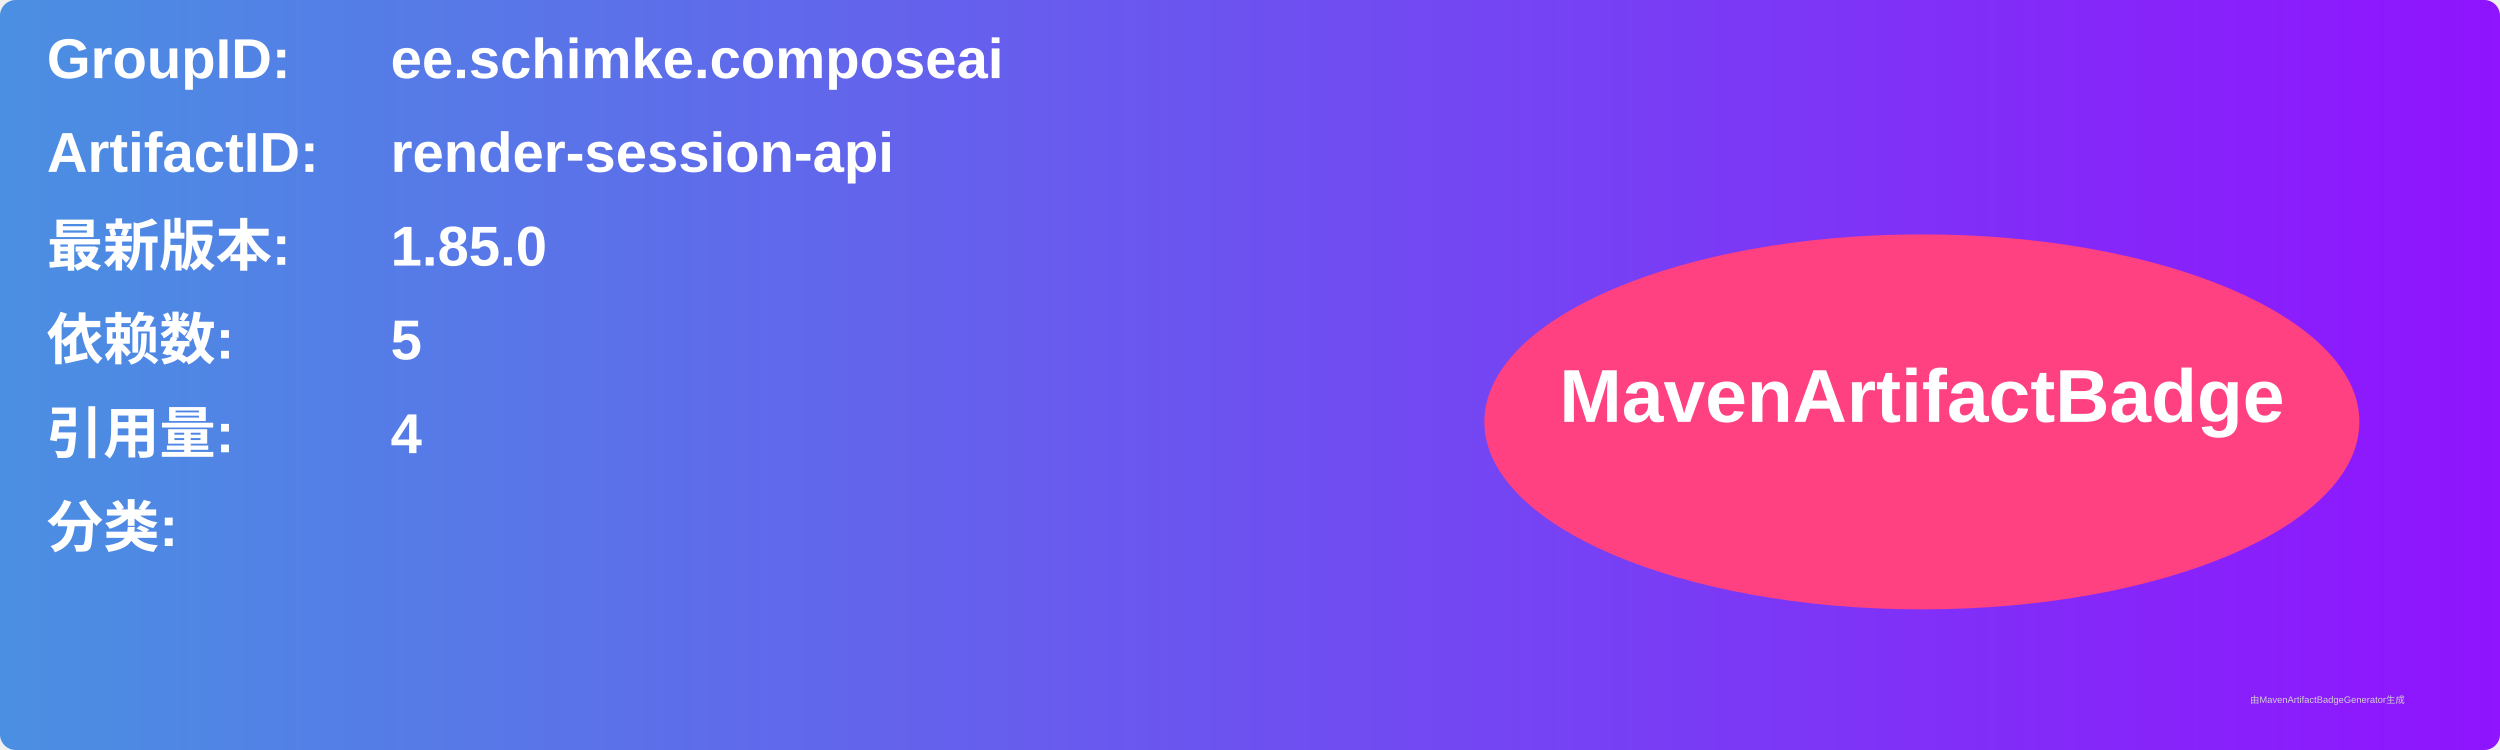
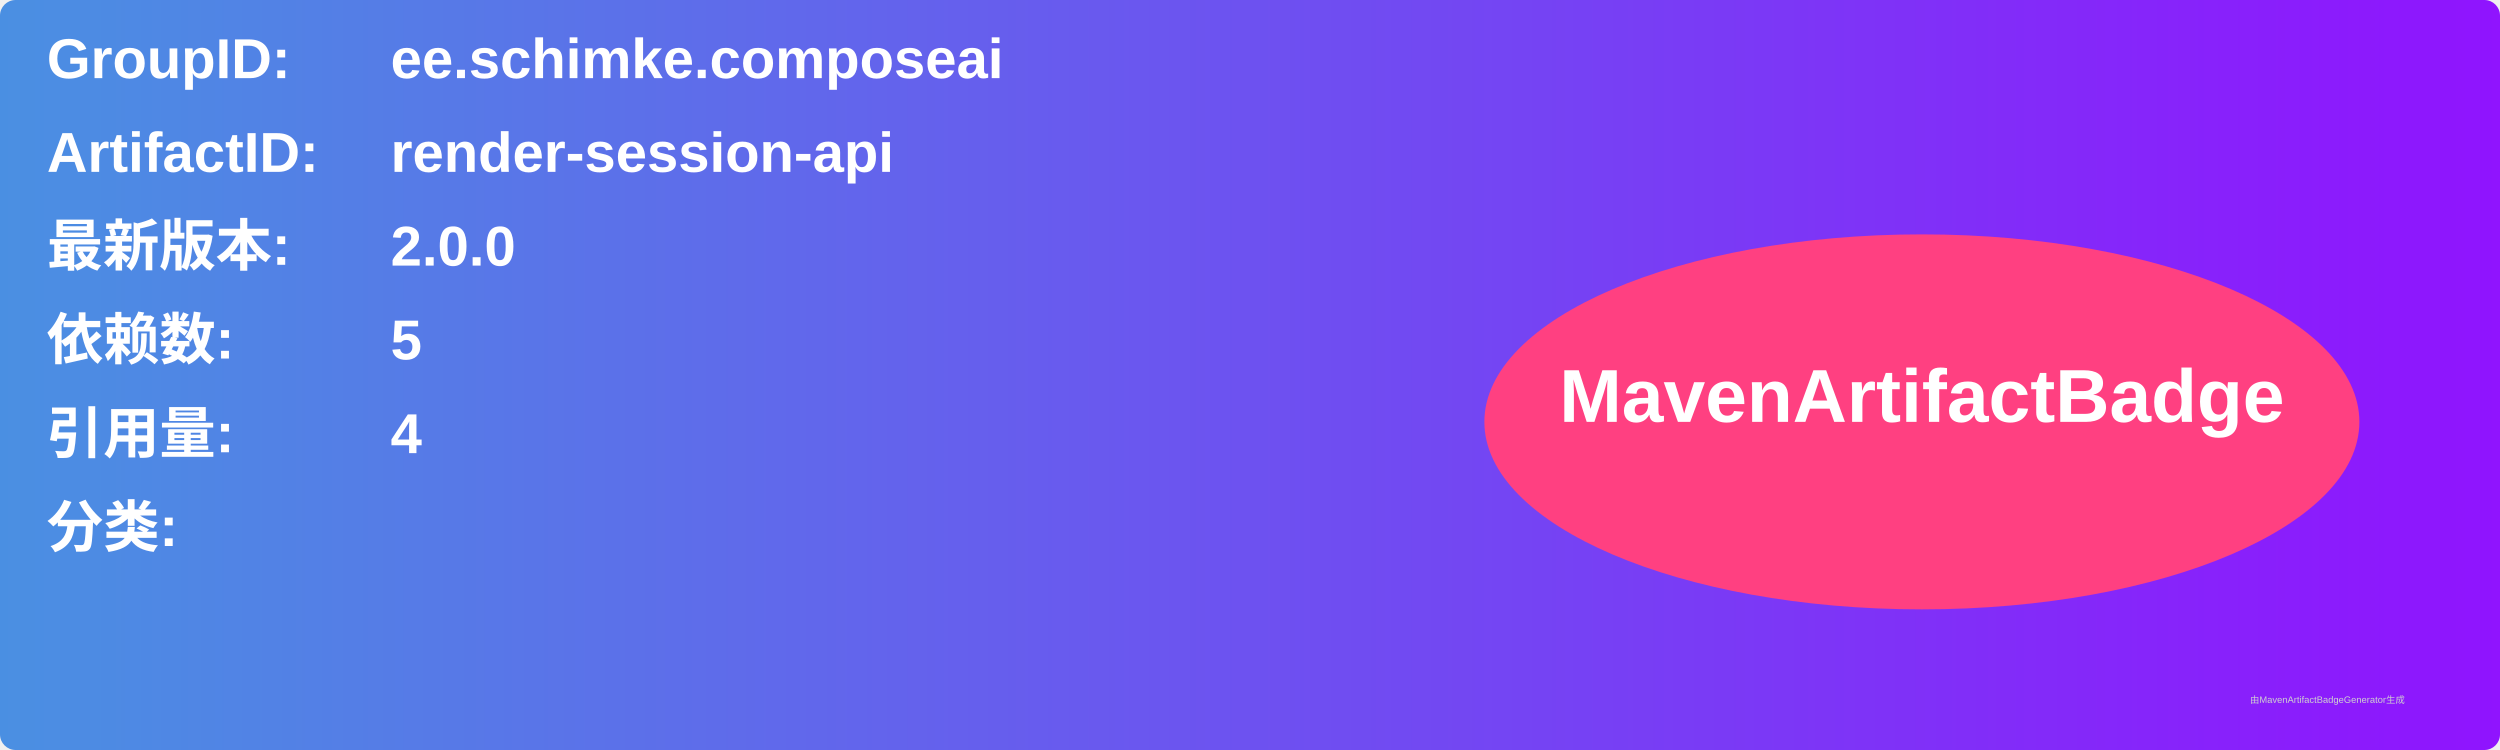
<svg xmlns="http://www.w3.org/2000/svg" width="800" height="240" viewBox="0 0 800 240">
  <linearGradient id="grad" x1="0%" y1="0%" x2="100%" y2="0%">
    <stop offset="0%" stop-color="#4a90e2" />
    <stop offset="100%" stop-color="#9013fe" />
  </linearGradient>
  <rect width="100%" height="100%" rx="5" ry="5" fill="url(#grad)" />
  <g transform="translate(15, 15)">
    <text x="0" y="10" font-family="Arial" font-size="18" fill="white" font-weight="bold" width="260">GroupID:</text>
    <text x="110" y="10" font-family="Arial" font-size="18" fill="white" font-weight="bold" width="460">ee.schimke.composeai</text>
    <text x="0" y="40" font-family="Arial" font-size="18" fill="white" font-weight="bold" width="260">ArtifactID:</text>
    <text x="110" y="40" font-family="Arial" font-size="18" fill="white" font-weight="bold" width="460">render-session-api</text>
    <text x="0" y="70" font-family="Arial" font-size="18" fill="white" font-weight="bold">最新版本:</text>
    <text x="110" y="70" font-family="Arial" font-size="18" fill="white" font-weight="bold">
-       <tspan font-weight="bold">1.85.0</tspan>
+       <tspan font-weight="bold">2.0.0</tspan>
    </text>
    <text x="0" y="100" font-family="Arial" font-size="18" fill="white" font-weight="bold">依赖数: </text>
    <text x="110" y="100" font-family="Arial" font-size="18" fill="white">
      <tspan font-weight="bold">5</tspan>
    </text>
    <text x="0" y="130" font-family="Arial" font-size="18" fill="white" font-weight="bold">引用量: </text>
    <text x="110" y="130" font-family="Arial" font-size="18" fill="white">
      <tspan font-weight="bold">4</tspan>
    </text>
    <text x="0" y="160" font-family="Arial" font-size="18" fill="white" font-weight="bold">分类:</text>
    <text x="10" y="190" font-family="Arial" font-size="10" fill="white">
      <tspan font-weight="bold" />
    </text>
    <ellipse cx="600" cy="120" rx="140" ry="60" fill="#ff4081" />
    <text x="600" y="120" text-anchor="middle" font-family="Arial" font-size="24" fill="white" font-weight="bold">MavenArtifactBadge</text>
  </g>
  <text x="720" y="225" font-family="Arial" font-size="3" fill="#d0d0d0">由MavenArtifactBadgeGenerator生成</text>
</svg>
